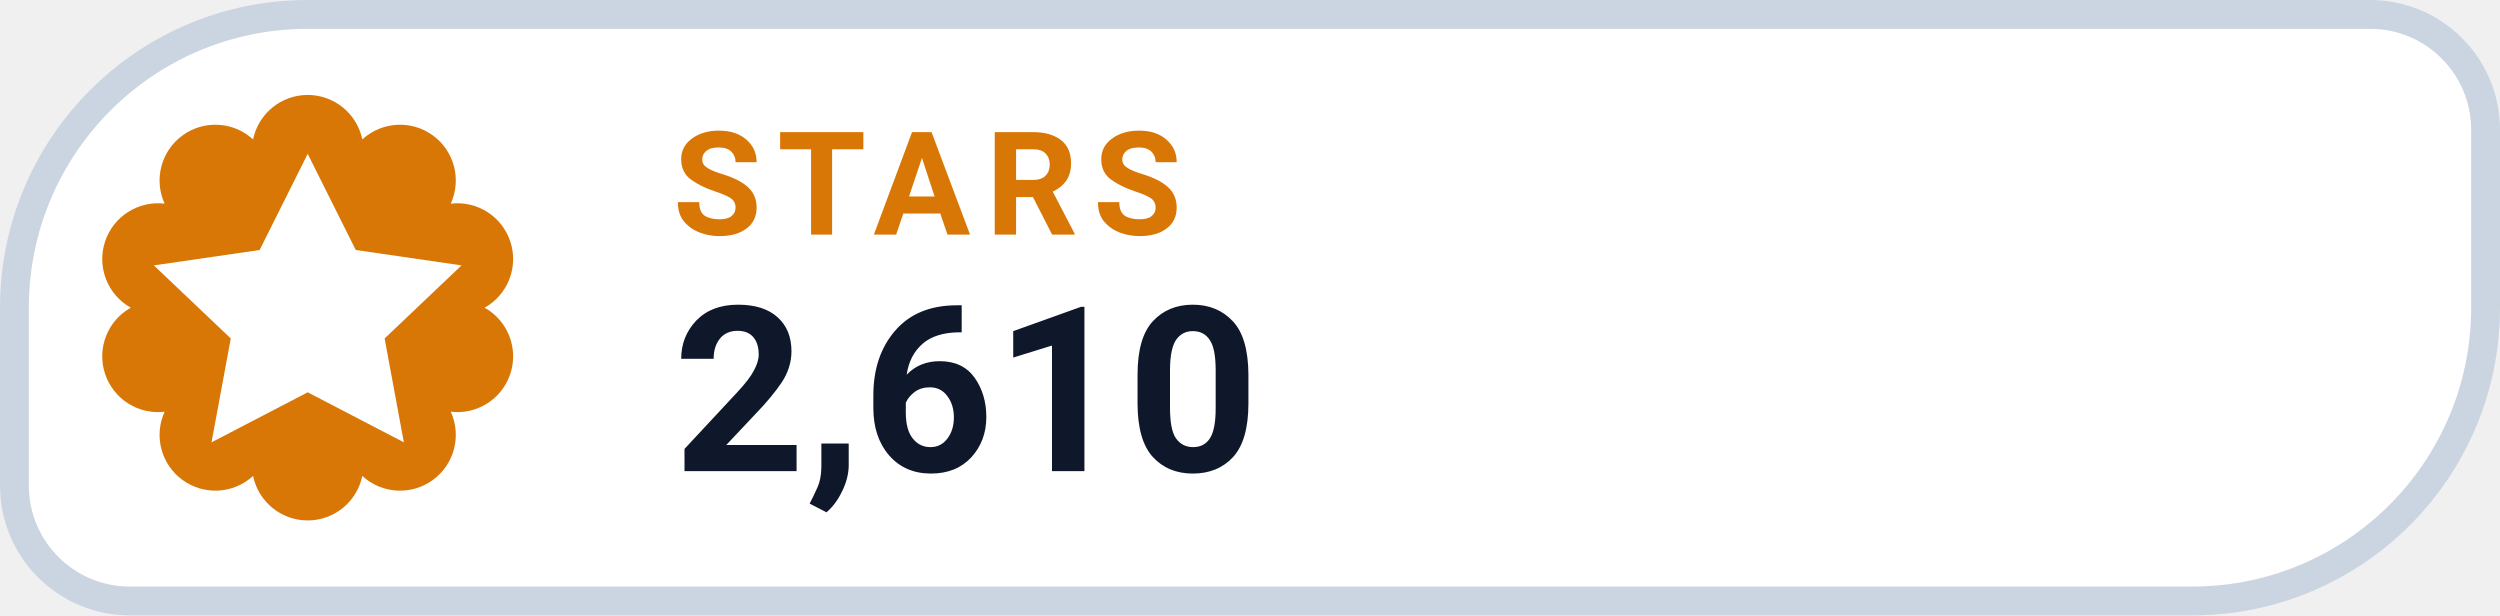
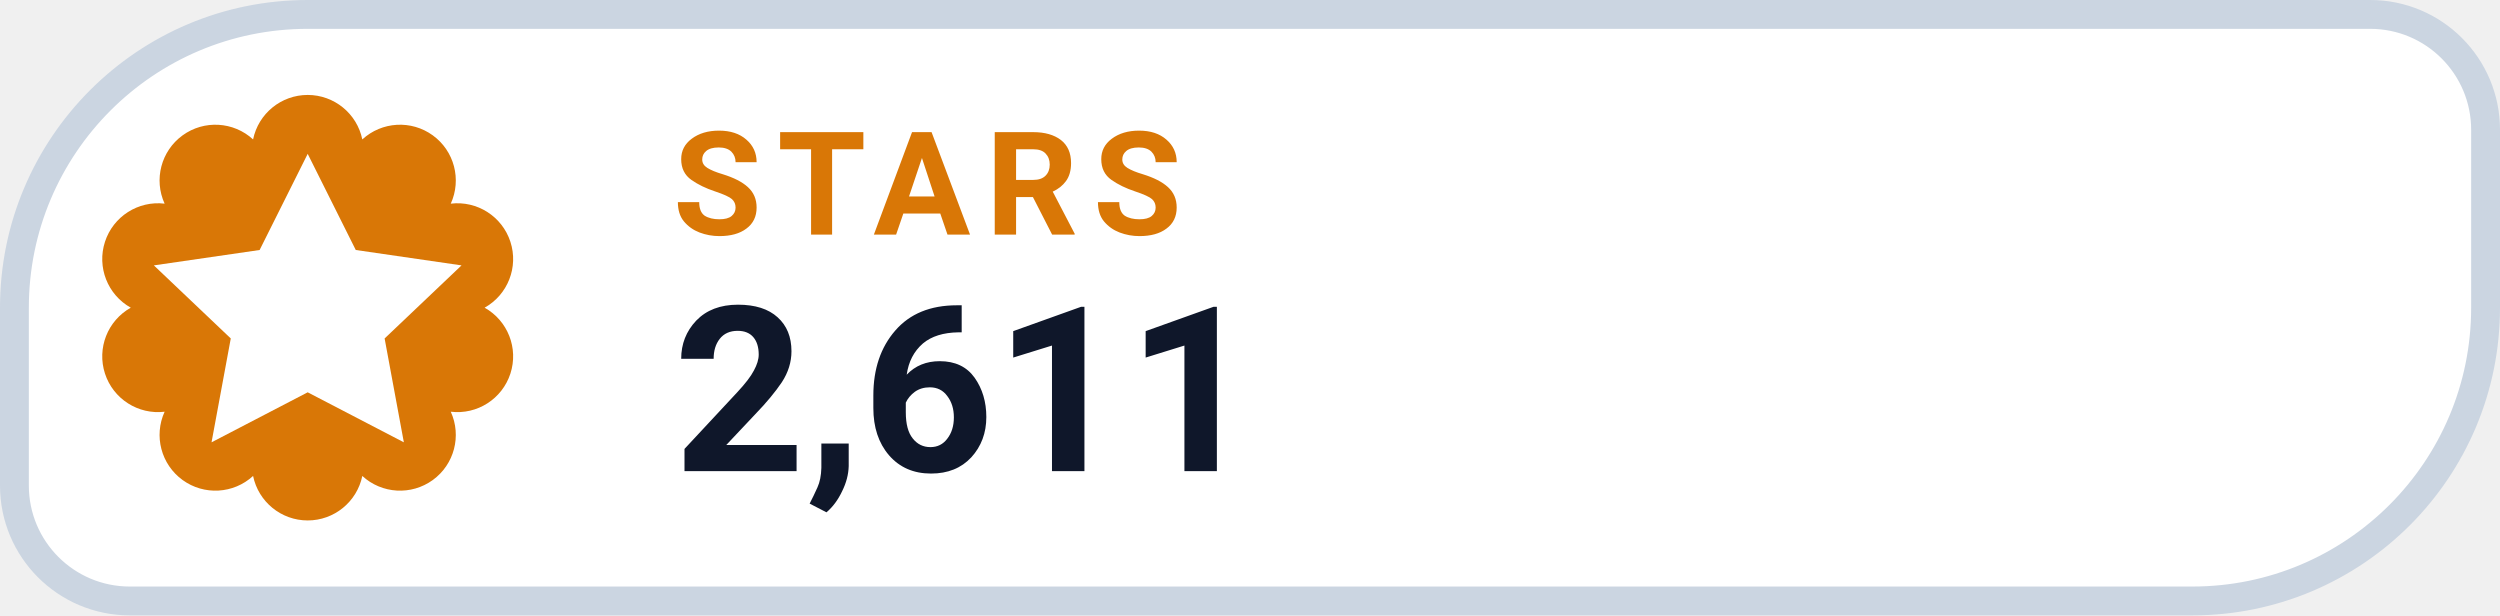
- <svg xmlns="http://www.w3.org/2000/svg" width="130" height="32" viewBox="0 0 130 32" role="img" aria-label="STARS 2,610">
+ <svg xmlns="http://www.w3.org/2000/svg" width="130" height="32" viewBox="0 0 130 32" role="img" aria-label="STARS 2,611">
  <path d="M 16.00 0.75 H 123.25 A 6.00 6.00 0 0 1 129.25 6.75 V 16.00 A 15.25 15.25 0 0 1 114.00 31.25 H 6.75 A 6.00 6.00 0 0 1 0.75 25.25 V 16.00 A 15.25 15.25 0 0 1 16.00 0.75 Z" fill="#FFFFFF" stroke="#CBD5E1" stroke-width="1.5" />
  <path d="M 13.16 7.25 A 2.90 2.90 0 0 1 18.84 7.25 A 2.90 2.90 0 0 1 23.44 10.59 A 2.90 2.90 0 0 1 25.20 16.00 A 2.90 2.90 0 0 1 23.44 21.41 A 2.90 2.90 0 0 1 18.84 24.75 A 2.90 2.90 0 0 1 13.16 24.75 A 2.90 2.90 0 0 1 8.56 21.41 A 2.90 2.90 0 0 1 6.80 16.00 A 2.90 2.90 0 0 1 8.56 10.59 A 2.90 2.90 0 0 1 13.16 7.25 Z" fill="#D97706" />
  <g transform="translate(16 16)" style="color:#FFFFFF;">
    <path d="M0 -8 l2.5 5 5.5 .8 -4 3.8 1 5.4 -5 -2.6 -5 2.6 1 -5.4 -4 -3.8 5.5 -.8 Z" fill="currentColor" />
  </g>
  <text x="35" y="12.2" fill="#D97706" font-family="-apple-system,BlinkMacSystemFont,'Segoe UI',Roboto,Helvetica,Arial,sans-serif" font-size="7.5" font-weight="700" letter-spacing=".8">STARS</text>
-   <text x="35" y="24.5" fill="#0F172A" font-family="-apple-system,BlinkMacSystemFont,'Segoe UI',Roboto,Helvetica,Arial,sans-serif" font-size="12" font-weight="750">2,610</text>
+   <text x="35" y="24.5" fill="#0F172A" font-family="-apple-system,BlinkMacSystemFont,'Segoe UI',Roboto,Helvetica,Arial,sans-serif" font-size="12" font-weight="750">2,611</text>
</svg>
